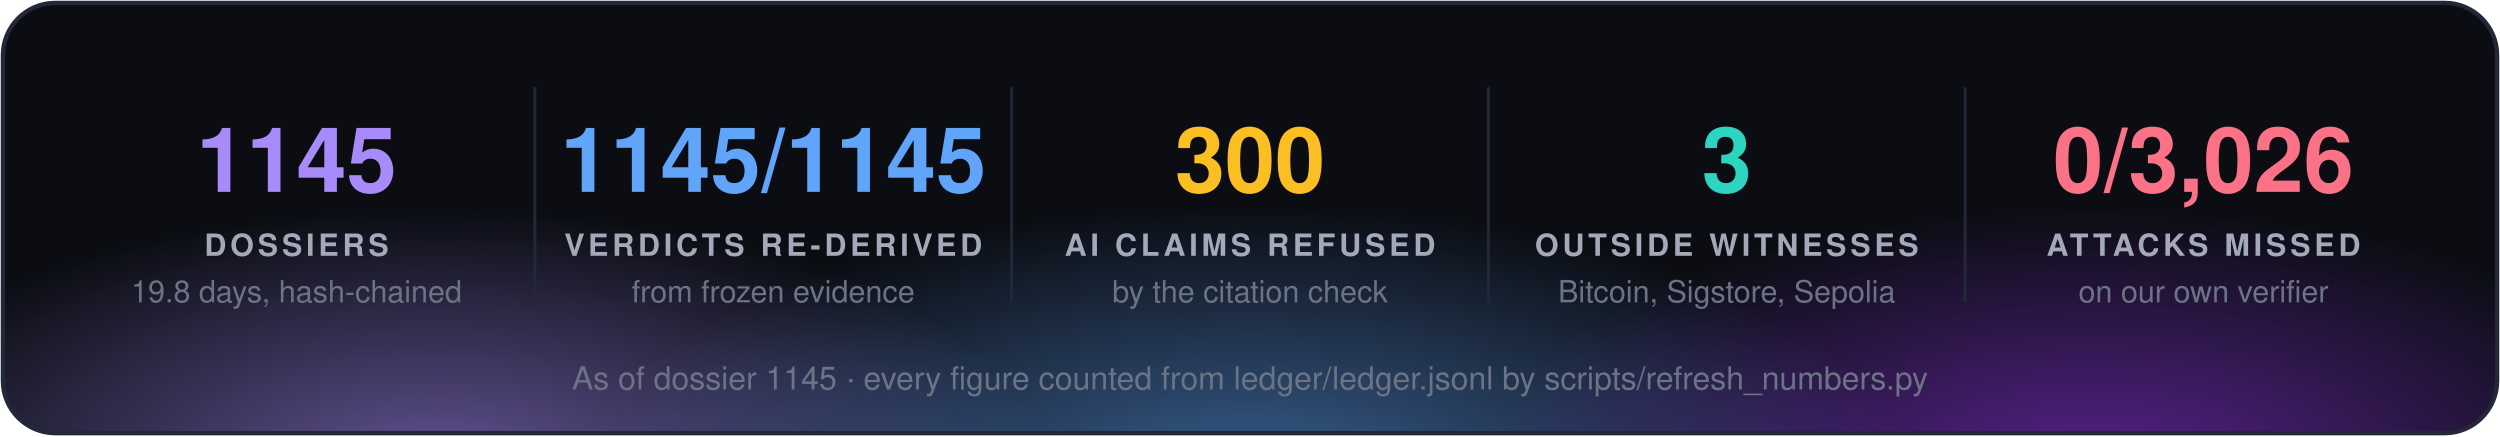
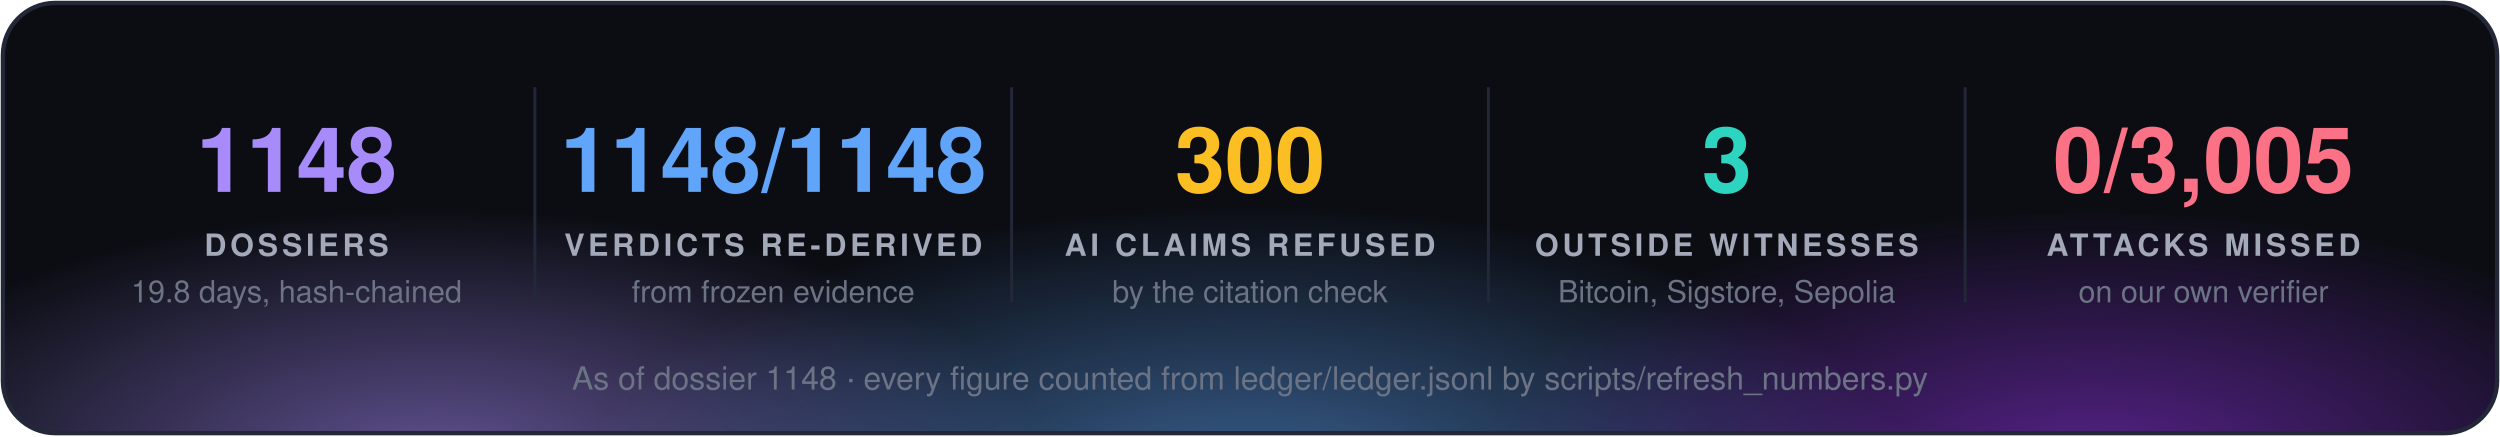
<svg xmlns="http://www.w3.org/2000/svg" width="860" height="150" viewBox="0 0 860 150" font-family="'Segoe UI', 'Helvetica Neue', Helvetica, Arial, sans-serif">
  <defs>
    <radialGradient id="g0" cx="50%" cy="50%" r="50%">
      <stop offset="0" stop-color="#a78bfa" stop-opacity="0.55" />
      <stop offset="1" stop-color="#a78bfa" stop-opacity="0" />
    </radialGradient>
    <radialGradient id="g1" cx="50%" cy="50%" r="50%">
      <stop offset="0" stop-color="#60a5fa" stop-opacity="0.55" />
      <stop offset="1" stop-color="#60a5fa" stop-opacity="0" />
    </radialGradient>
    <radialGradient id="g2" cx="50%" cy="50%" r="50%">
      <stop offset="0" stop-color="#9333ea" stop-opacity="0.55" />
      <stop offset="1" stop-color="#9333ea" stop-opacity="0" />
    </radialGradient>
    <clipPath id="panel">
      <rect x="1" y="1" width="858" height="148" rx="18" />
    </clipPath>
  </defs>
  <rect x="1" y="1" width="858" height="148" rx="18" fill="#0b0d13" />
  <g clip-path="url(#panel)">
    <ellipse cx="150" cy="160" rx="210" ry="88" fill="url(#g0)" />
    <ellipse cx="430" cy="168" rx="230" ry="97" fill="url(#g1)" />
    <ellipse cx="720" cy="160" rx="210" ry="88" fill="url(#g2)" />
  </g>
  <rect x="1" y="1" width="858" height="148" rx="18" fill="none" stroke="#232838" stroke-width="1.5" />
-   <text x="102.0" y="66" fill="#a78bfa" font-size="31" font-weight="700" text-anchor="middle">1145</text>
+   <text x="102.0" y="66" fill="#a78bfa" font-size="31" font-weight="700" text-anchor="middle">1148</text>
  <text x="102.0" y="88" fill="#a3a9b8" font-size="10.5" font-weight="700" letter-spacing="1.3" text-anchor="middle">DOSSIERS</text>
  <text x="102.0" y="104" fill="#6b7385" font-size="10.5" text-anchor="middle">19.8 days, hash-chained</text>
  <line x1="184.0" y1="30" x2="184.0" y2="104" stroke="#232838" />
-   <text x="266.0" y="66" fill="#60a5fa" font-size="31" font-weight="700" text-anchor="middle">1145/1145</text>
+   <text x="266.0" y="66" fill="#60a5fa" font-size="31" font-weight="700" text-anchor="middle">1148/1148</text>
  <text x="266.0" y="88" fill="#a3a9b8" font-size="10.5" font-weight="700" letter-spacing="1.3" text-anchor="middle">VERDICTS RE-DERIVED</text>
  <text x="266.0" y="104" fill="#6b7385" font-size="10.5" text-anchor="middle">from frozen evidence</text>
  <line x1="348.0" y1="30" x2="348.0" y2="104" stroke="#232838" />
  <text x="430.0" y="66" fill="#fbbf24" font-size="31" font-weight="700" text-anchor="middle">300</text>
  <text x="430.0" y="88" fill="#a3a9b8" font-size="10.5" font-weight="700" letter-spacing="1.3" text-anchor="middle">AI CLAIMS REFUSED</text>
  <text x="430.0" y="104" fill="#6b7385" font-size="10.5" text-anchor="middle">by the citation check</text>
  <line x1="512.0" y1="30" x2="512.0" y2="104" stroke="#232838" />
  <text x="594.0" y="66" fill="#2dd4bf" font-size="31" font-weight="700" text-anchor="middle">3</text>
  <text x="594.0" y="88" fill="#a3a9b8" font-size="10.5" font-weight="700" letter-spacing="1.3" text-anchor="middle">OUTSIDE WITNESSES</text>
  <text x="594.0" y="104" fill="#6b7385" font-size="10.5" text-anchor="middle">Bitcoin, Sigstore, Sepolia</text>
  <line x1="676.0" y1="30" x2="676.0" y2="104" stroke="#232838" />
-   <text x="758.0" y="66" fill="#fb7185" font-size="31" font-weight="700" text-anchor="middle">0/3,026</text>
+   <text x="758.0" y="66" fill="#fb7185" font-size="31" font-weight="700" text-anchor="middle">0/3,005</text>
  <text x="758.0" y="88" fill="#a3a9b8" font-size="10.5" font-weight="700" letter-spacing="1.3" text-anchor="middle">ATTACKS MISSED</text>
  <text x="758.0" y="104" fill="#6b7385" font-size="10.5" text-anchor="middle">on our own verifier</text>
-   <text x="430.0" y="134" fill="#6b7385" font-size="11" text-anchor="middle">As of dossier 1145 · every figure counted from ledger/ledger.jsonl by scripts/refresh_numbers.py</text>
+   <text x="430.0" y="134" fill="#6b7385" font-size="11" text-anchor="middle">As of dossier 1148 · every figure counted from ledger/ledger.jsonl by scripts/refresh_numbers.py</text>
</svg>
